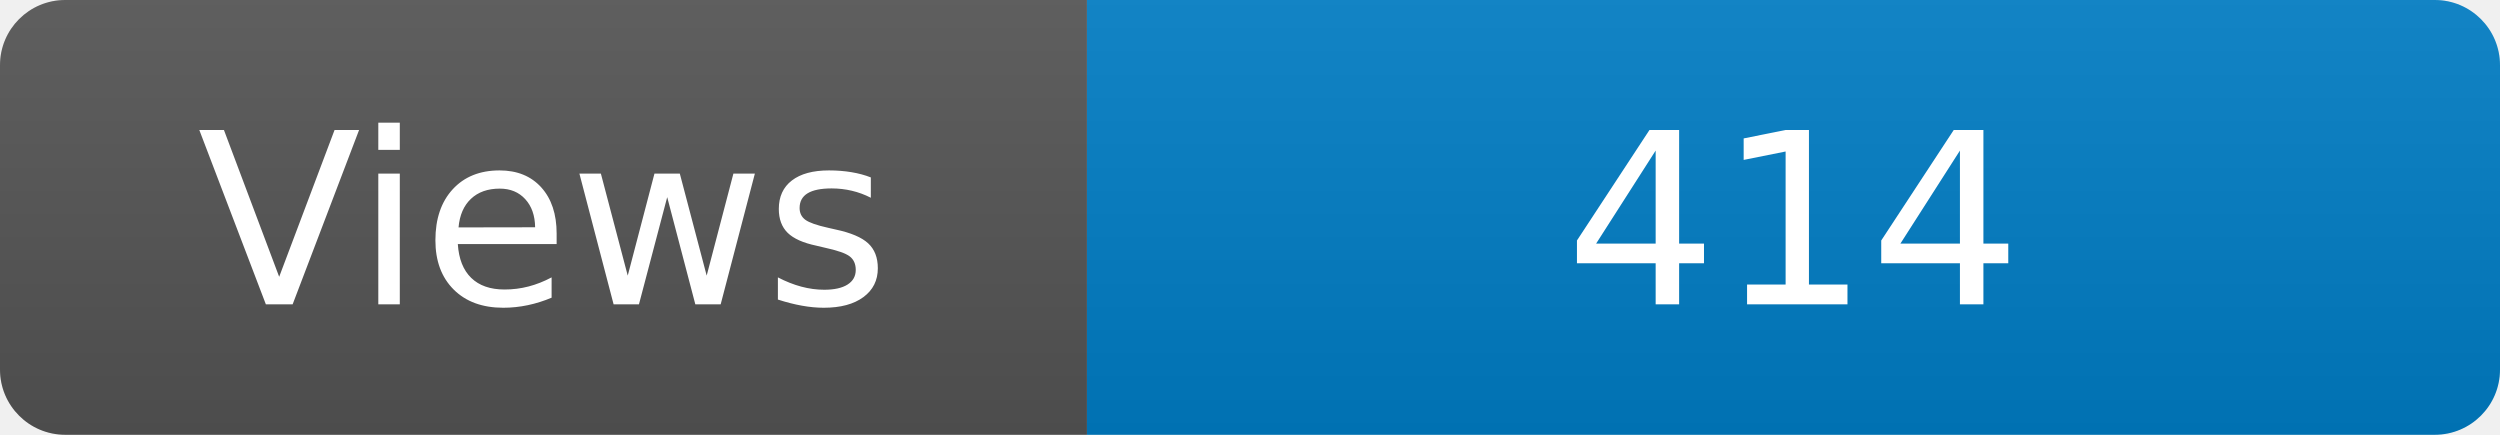
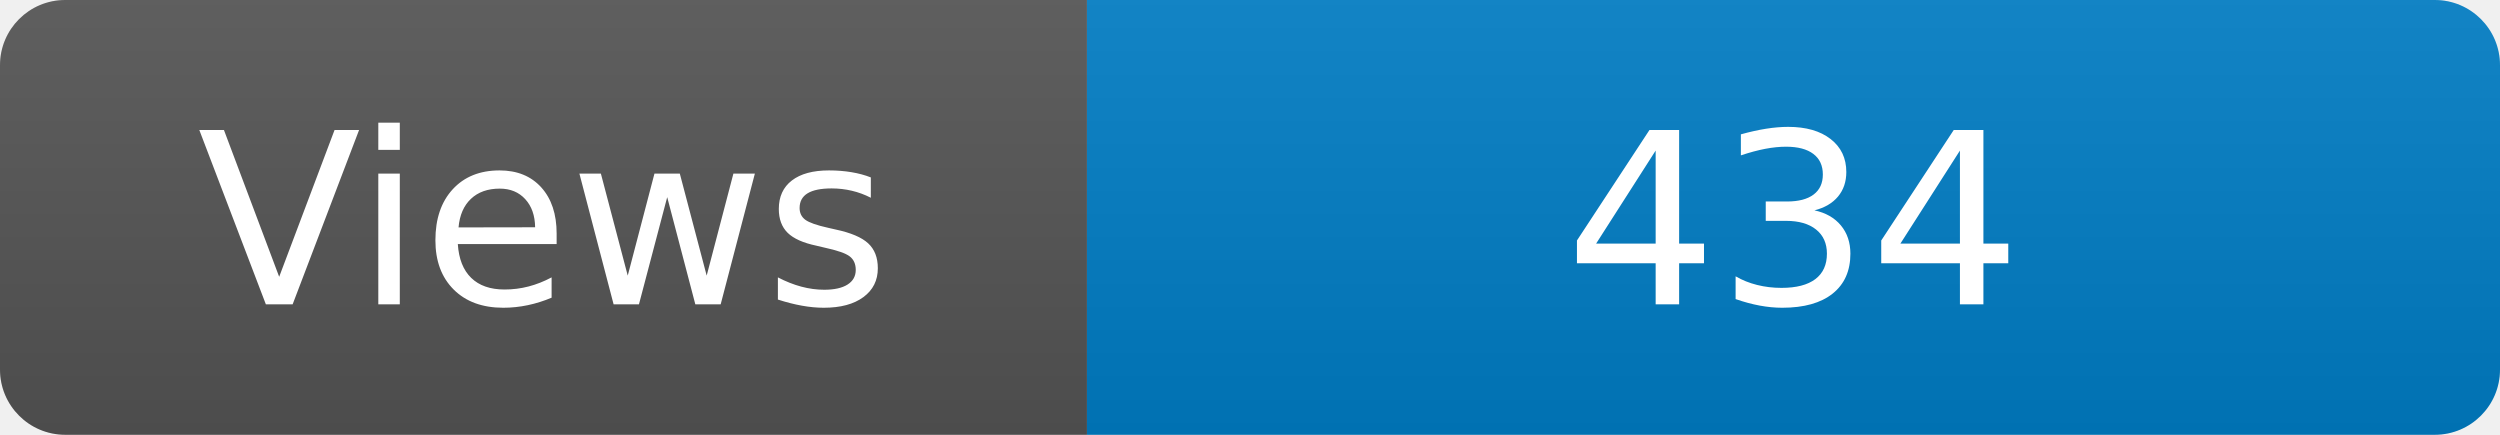
<svg xmlns="http://www.w3.org/2000/svg" width="115" height="20" role="img" aria-label="Maintained?: yes">
  <linearGradient id="s" x2="0" y2="100%">
    <stop offset="0" stop-color="#bbb" stop-opacity=".1" />
    <stop offset="1" stop-opacity=".1" />
  </linearGradient>
  <clipPath id="r">
    <rect width="115" height="20" rx="3" fill="#fff" />
  </clipPath>
  <g clip-path="url(#r)">
    <rect width="50" height="20" fill="#555" />
    <rect x="50" width="160" height="20" fill="#007ec6" />
    <rect width="115" height="20" fill="url(#s)" />
  </g>
  <g fill="#fff" text-anchor="middle" font-family="Verdana,Geneva,DejaVu Sans,sans-serif" font-size="110">
    <text x="250" y="140" transform="scale(.1)" fill="#fff">Views</text>
-     <text x="825" y="140" transform="scale(.1)" fill="#fff">414</text>
+     <text x="825" y="140" transform="scale(.1)" fill="#fff">434</text>
  </g>
</svg>
